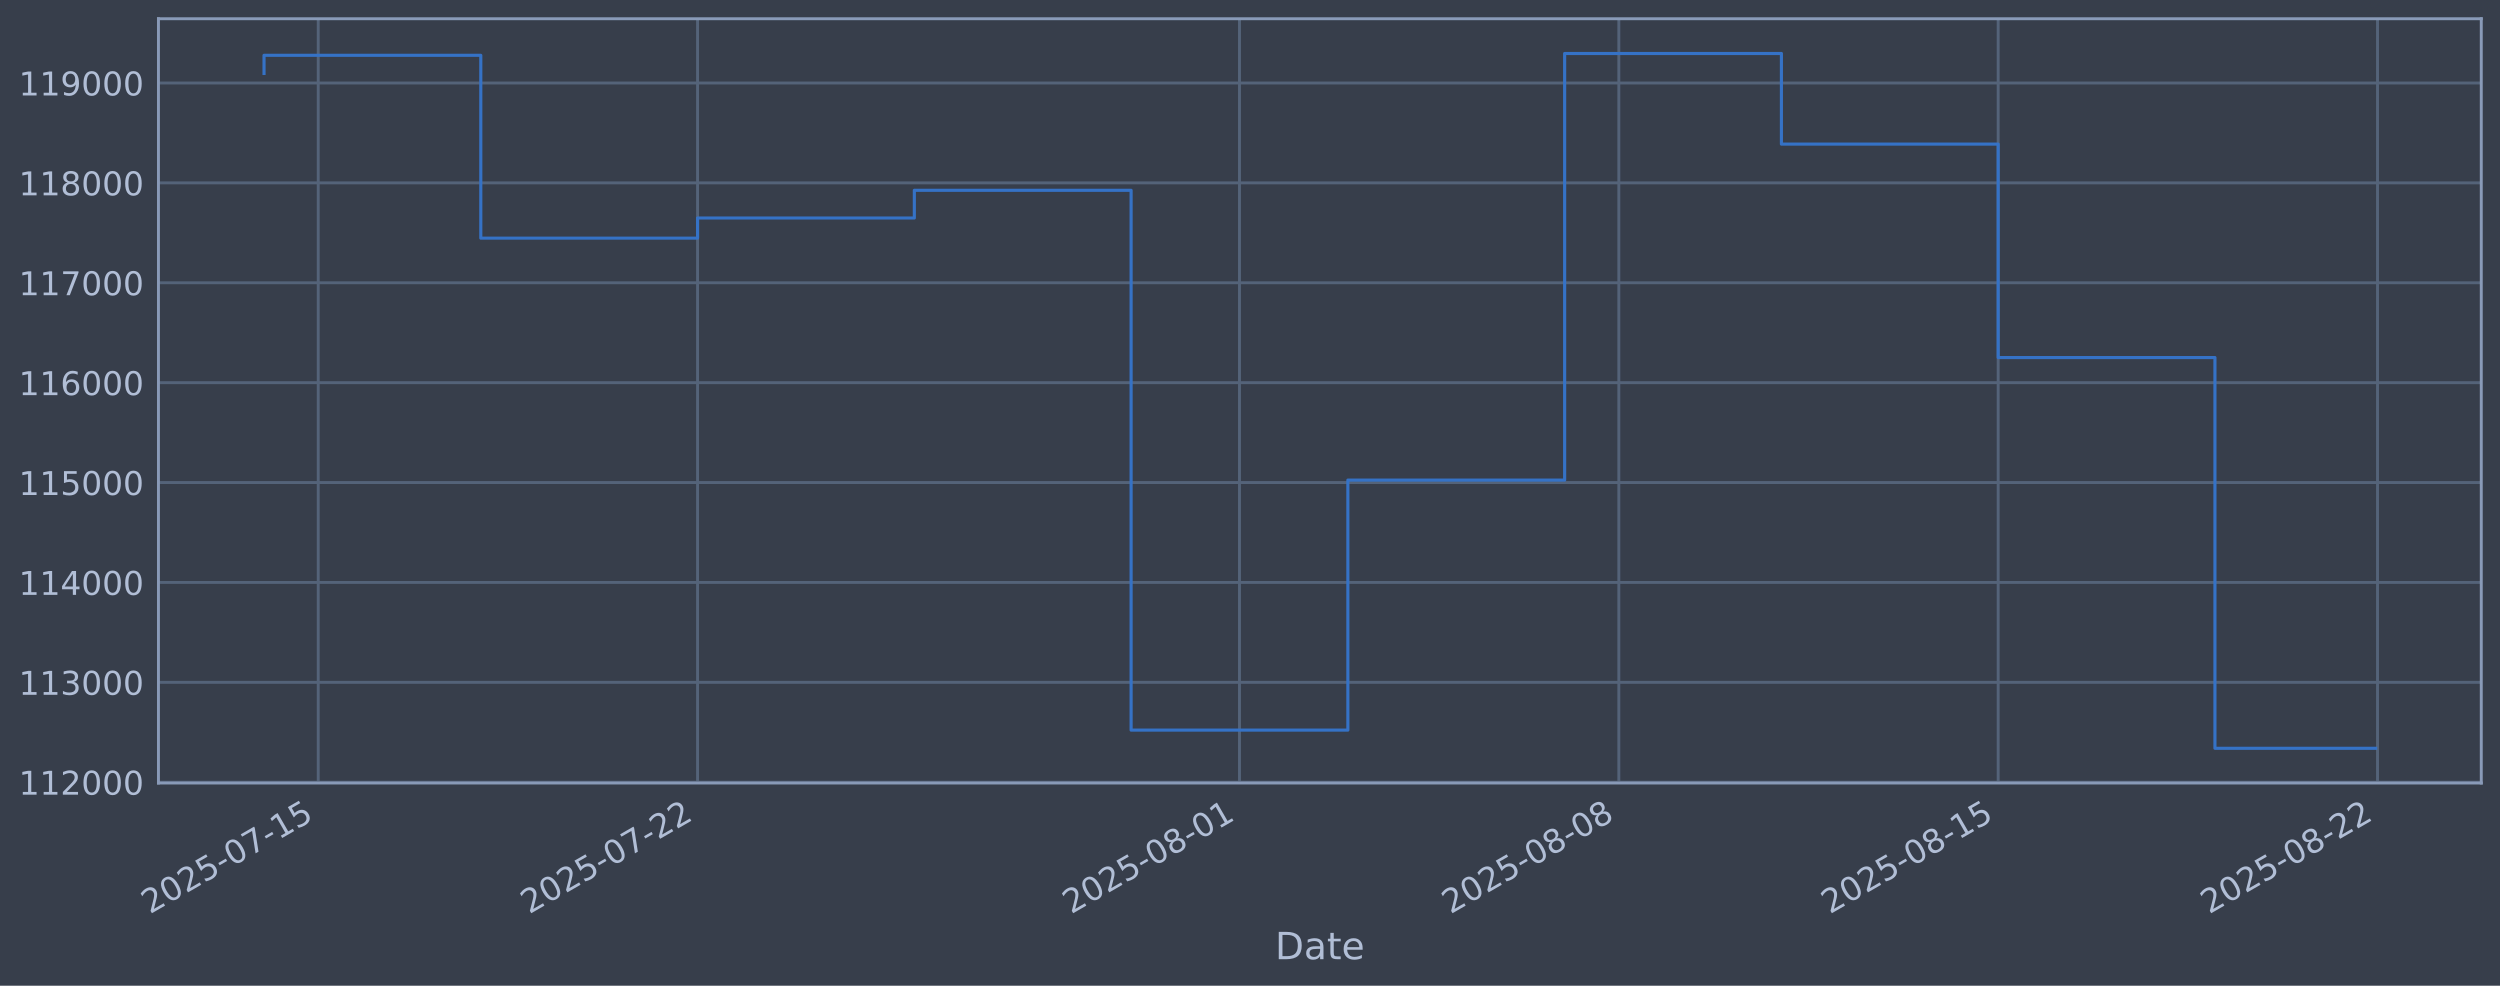
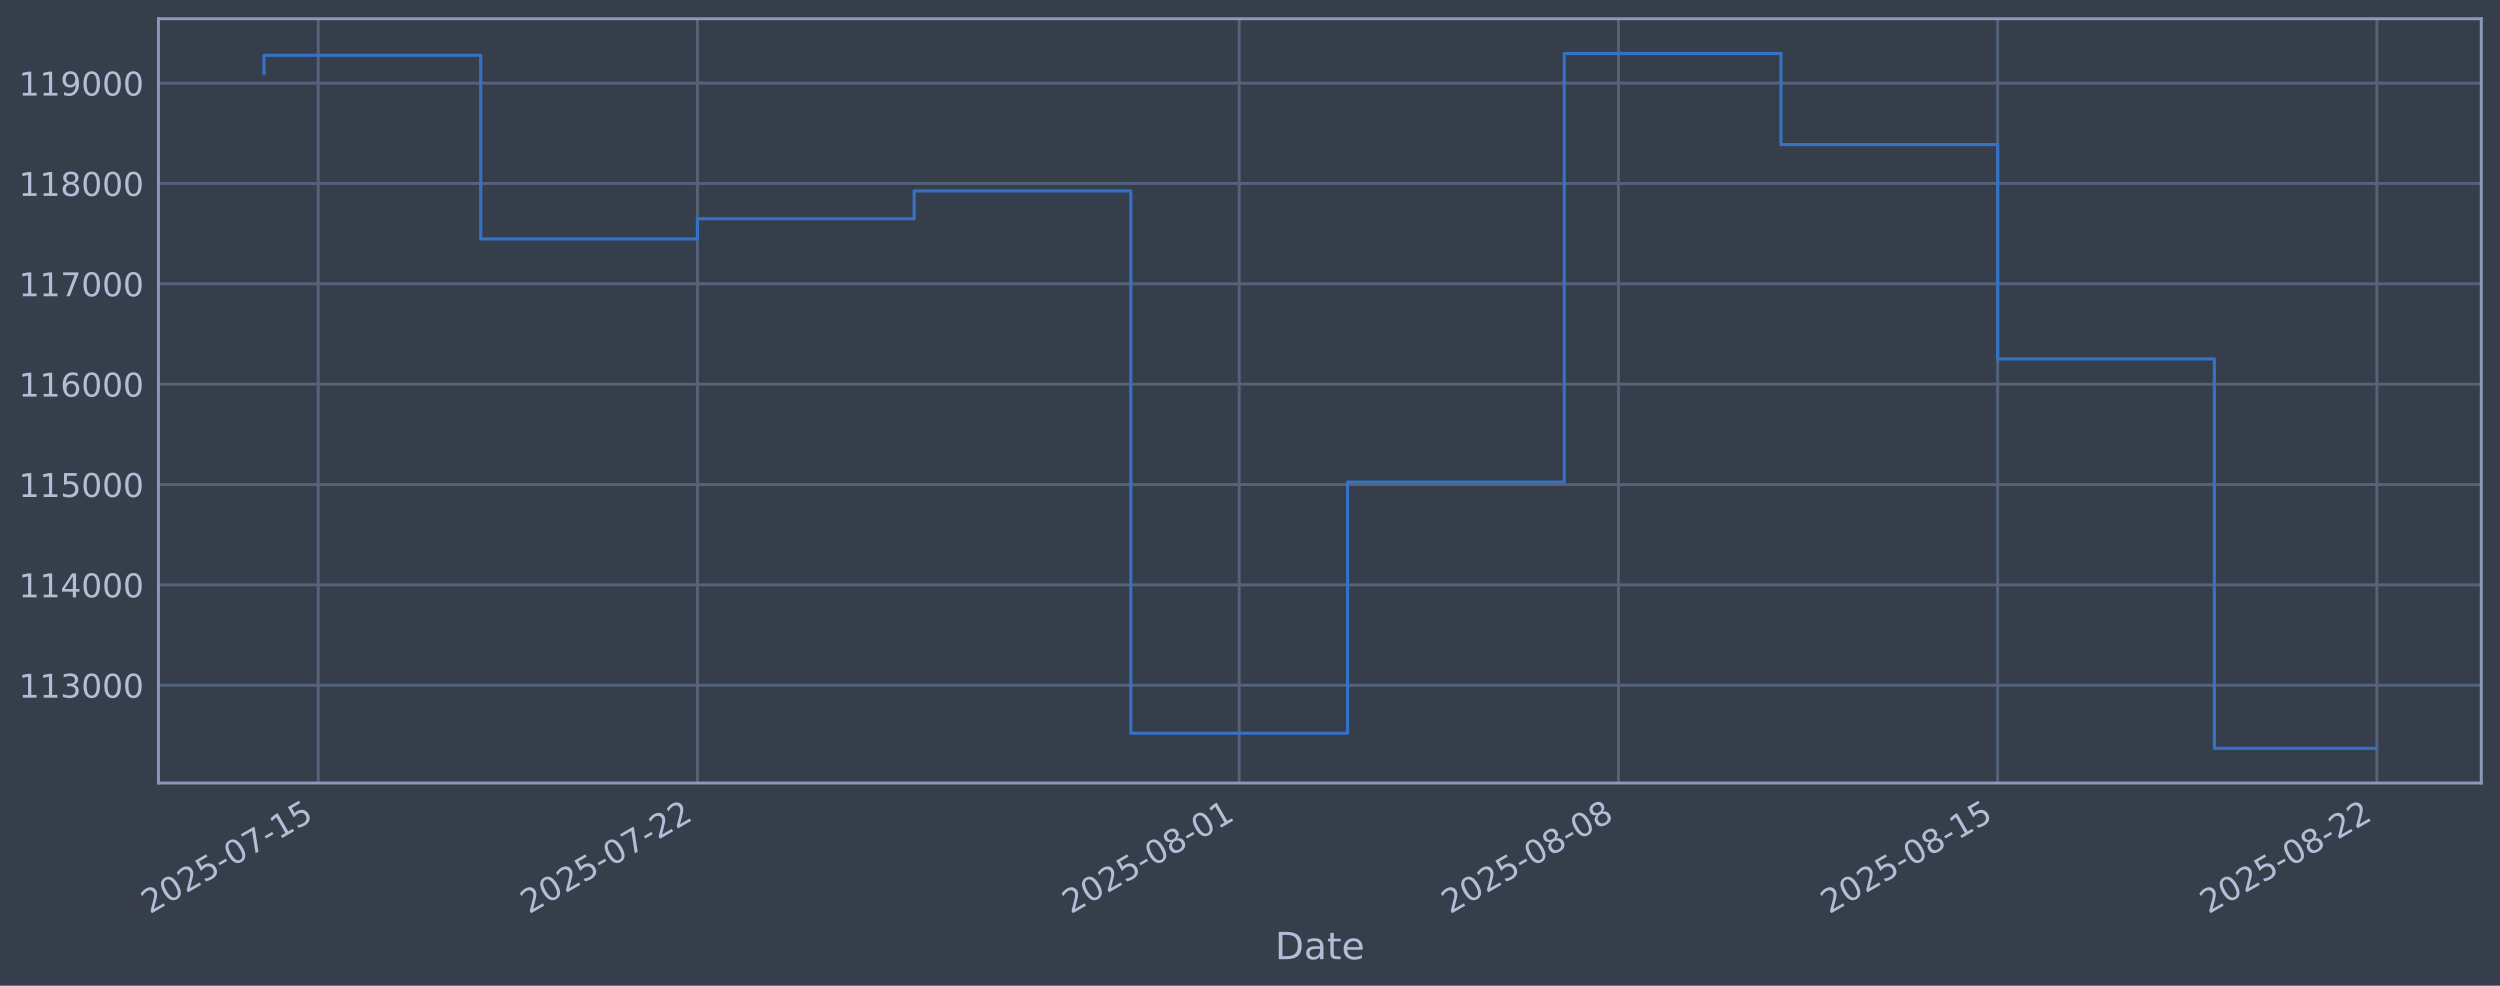
<svg xmlns="http://www.w3.org/2000/svg" xmlns:xlink="http://www.w3.org/1999/xlink" width="960.9pt" height="378.87pt" viewBox="0 0 960.9 378.87" version="1.1">
  <defs>
    <style type="text/css">*{stroke-linejoin: round; stroke-linecap: butt}</style>
  </defs>
  <g id="figure_1">
    <g id="patch_1">
      <path d="M 0 378.87  L 960.9 378.87  L 960.9 0  L 0 0  z " style="fill: #373e4b" />
    </g>
    <g id="axes_1">
      <g id="patch_2">
        <path d="M 60.901 300.96  L 953.701 300.96  L 953.701 7.2  L 60.901 7.2  z " style="fill: #373e4b" />
      </g>
      <g id="matplotlib.axis_1">
        <g id="xtick_1">
          <g id="line2d_1">
-             <path d="M 122.312 300.96  L 122.312 7.2  " clip-path="url(#p0b5be0f812)" style="fill: none; stroke: #546379; stroke-width: 1.12; stroke-linecap: square" />
+             <path d="M 122.305 300.96  L 122.305 7.2  " clip-path="url(#p7ec85559ea)" style="fill: none; stroke: #546379; stroke-width: 1.12; stroke-linecap: square" />
          </g>
          <g id="line2d_2" />
          <g id="text_1">
-             <g style="fill: #b1bed6" transform="translate(57.58605 351.4642) rotate(-30) scale(0.126 -0.126)">
+             <g style="fill: #b1bed6" transform="translate(57.57981 351.4642) rotate(-30) scale(0.126 -0.126)">
              <defs>
                <path id="DejaVuSans-32" d="M 1228 531  L 3431 531  L 3431 0  L 469 0  L 469 531  Q 828 903 1448 1529  Q 2069 2156 2228 2338  Q 2531 2678 2651 2914  Q 2772 3150 2772 3378  Q 2772 3750 2511 3984  Q 2250 4219 1831 4219  Q 1534 4219 1204 4116  Q 875 4013 500 3803  L 500 4441  Q 881 4594 1212 4672  Q 1544 4750 1819 4750  Q 2544 4750 2975 4387  Q 3406 4025 3406 3419  Q 3406 3131 3298 2873  Q 3191 2616 2906 2266  Q 2828 2175 2409 1742  Q 1991 1309 1228 531  z " transform="scale(0.015625)" />
                <path id="DejaVuSans-30" d="M 2034 4250  Q 1547 4250 1301 3770  Q 1056 3291 1056 2328  Q 1056 1369 1301 889  Q 1547 409 2034 409  Q 2525 409 2770 889  Q 3016 1369 3016 2328  Q 3016 3291 2770 3770  Q 2525 4250 2034 4250  z M 2034 4750  Q 2819 4750 3233 4129  Q 3647 3509 3647 2328  Q 3647 1150 3233 529  Q 2819 -91 2034 -91  Q 1250 -91 836 529  Q 422 1150 422 2328  Q 422 3509 836 4129  Q 1250 4750 2034 4750  z " transform="scale(0.015625)" />
                <path id="DejaVuSans-35" d="M 691 4666  L 3169 4666  L 3169 4134  L 1269 4134  L 1269 2991  Q 1406 3038 1543 3061  Q 1681 3084 1819 3084  Q 2600 3084 3056 2656  Q 3513 2228 3513 1497  Q 3513 744 3044 326  Q 2575 -91 1722 -91  Q 1428 -91 1123 -41  Q 819 9 494 109  L 494 744  Q 775 591 1075 516  Q 1375 441 1709 441  Q 2250 441 2565 725  Q 2881 1009 2881 1497  Q 2881 1984 2565 2268  Q 2250 2553 1709 2553  Q 1456 2553 1204 2497  Q 953 2441 691 2322  L 691 4666  z " transform="scale(0.015625)" />
                <path id="DejaVuSans-2d" d="M 313 2009  L 1997 2009  L 1997 1497  L 313 1497  L 313 2009  z " transform="scale(0.015625)" />
                <path id="DejaVuSans-37" d="M 525 4666  L 3525 4666  L 3525 4397  L 1831 0  L 1172 0  L 2766 4134  L 525 4134  L 525 4666  z " transform="scale(0.015625)" />
                <path id="DejaVuSans-31" d="M 794 531  L 1825 531  L 1825 4091  L 703 3866  L 703 4441  L 1819 4666  L 2450 4666  L 2450 531  L 3481 531  L 3481 0  L 794 0  L 794 531  z " transform="scale(0.015625)" />
              </defs>
              <use xlink:href="#DejaVuSans-32" />
              <use xlink:href="#DejaVuSans-30" transform="translate(63.62305 0)" />
              <use xlink:href="#DejaVuSans-32" transform="translate(127.2461 0)" />
              <use xlink:href="#DejaVuSans-35" transform="translate(190.8691 0)" />
              <use xlink:href="#DejaVuSans-2d" transform="translate(254.4922 0)" />
              <use xlink:href="#DejaVuSans-30" transform="translate(290.5762 0)" />
              <use xlink:href="#DejaVuSans-37" transform="translate(354.1992 0)" />
              <use xlink:href="#DejaVuSans-2d" transform="translate(417.8223 0)" />
              <use xlink:href="#DejaVuSans-31" transform="translate(453.9062 0)" />
              <use xlink:href="#DejaVuSans-35" transform="translate(517.5293 0)" />
            </g>
          </g>
        </g>
        <g id="xtick_2">
          <g id="line2d_3">
-             <path d="M 268.116 300.96  L 268.116 7.2  " clip-path="url(#p0b5be0f812)" style="fill: none; stroke: #546379; stroke-width: 1.12; stroke-linecap: square" />
+             <path d="M 268.066 300.96  L 268.066 7.2  " clip-path="url(#p7ec85559ea)" style="fill: none; stroke: #546379; stroke-width: 1.12; stroke-linecap: square" />
          </g>
          <g id="line2d_4" />
          <g id="text_2">
-             <g style="fill: #b1bed6" transform="translate(203.3908 351.4642) rotate(-30) scale(0.126 -0.126)">
+             <g style="fill: #b1bed6" transform="translate(203.3408 351.4642) rotate(-30) scale(0.126 -0.126)">
              <use xlink:href="#DejaVuSans-32" />
              <use xlink:href="#DejaVuSans-30" transform="translate(63.62305 0)" />
              <use xlink:href="#DejaVuSans-32" transform="translate(127.2461 0)" />
              <use xlink:href="#DejaVuSans-35" transform="translate(190.8691 0)" />
              <use xlink:href="#DejaVuSans-2d" transform="translate(254.4922 0)" />
              <use xlink:href="#DejaVuSans-30" transform="translate(290.5762 0)" />
              <use xlink:href="#DejaVuSans-37" transform="translate(354.1992 0)" />
              <use xlink:href="#DejaVuSans-2d" transform="translate(417.8223 0)" />
              <use xlink:href="#DejaVuSans-32" transform="translate(453.9062 0)" />
              <use xlink:href="#DejaVuSans-32" transform="translate(517.5293 0)" />
            </g>
          </g>
        </g>
        <g id="xtick_3">
          <g id="line2d_5">
-             <path d="M 476.409 300.96  L 476.409 7.2  " clip-path="url(#p0b5be0f812)" style="fill: none; stroke: #546379; stroke-width: 1.12; stroke-linecap: square" />
+             <path d="M 476.296 300.96  L 476.296 7.2  " clip-path="url(#p7ec85559ea)" style="fill: none; stroke: #546379; stroke-width: 1.12; stroke-linecap: square" />
          </g>
          <g id="line2d_6" />
          <g id="text_3">
-             <g style="fill: #b1bed6" transform="translate(411.6832 351.4642) rotate(-30) scale(0.126 -0.126)">
+             <g style="fill: #b1bed6" transform="translate(411.5709 351.4642) rotate(-30) scale(0.126 -0.126)">
              <defs>
                <path id="DejaVuSans-38" d="M 2034 2216  Q 1584 2216 1326 1975  Q 1069 1734 1069 1313  Q 1069 891 1326 650  Q 1584 409 2034 409  Q 2484 409 2743 651  Q 3003 894 3003 1313  Q 3003 1734 2745 1975  Q 2488 2216 2034 2216  z M 1403 2484  Q 997 2584 770 2862  Q 544 3141 544 3541  Q 544 4100 942 4425  Q 1341 4750 2034 4750  Q 2731 4750 3128 4425  Q 3525 4100 3525 3541  Q 3525 3141 3298 2862  Q 3072 2584 2669 2484  Q 3125 2378 3379 2068  Q 3634 1759 3634 1313  Q 3634 634 3220 271  Q 2806 -91 2034 -91  Q 1263 -91 848 271  Q 434 634 434 1313  Q 434 1759 690 2068  Q 947 2378 1403 2484  z M 1172 3481  Q 1172 3119 1398 2916  Q 1625 2713 2034 2713  Q 2441 2713 2670 2916  Q 2900 3119 2900 3481  Q 2900 3844 2670 4047  Q 2441 4250 2034 4250  Q 1625 4250 1398 4047  Q 1172 3844 1172 3481  z " transform="scale(0.015625)" />
              </defs>
              <use xlink:href="#DejaVuSans-32" />
              <use xlink:href="#DejaVuSans-30" transform="translate(63.62305 0)" />
              <use xlink:href="#DejaVuSans-32" transform="translate(127.2461 0)" />
              <use xlink:href="#DejaVuSans-35" transform="translate(190.8691 0)" />
              <use xlink:href="#DejaVuSans-2d" transform="translate(254.4922 0)" />
              <use xlink:href="#DejaVuSans-30" transform="translate(290.5762 0)" />
              <use xlink:href="#DejaVuSans-38" transform="translate(354.1992 0)" />
              <use xlink:href="#DejaVuSans-2d" transform="translate(417.8223 0)" />
              <use xlink:href="#DejaVuSans-30" transform="translate(453.9062 0)" />
              <use xlink:href="#DejaVuSans-31" transform="translate(517.5293 0)" />
            </g>
          </g>
        </g>
        <g id="xtick_4">
          <g id="line2d_7">
-             <path d="M 622.213 300.96  L 622.213 7.2  " clip-path="url(#p0b5be0f812)" style="fill: none; stroke: #546379; stroke-width: 1.12; stroke-linecap: square" />
+             <path d="M 622.057 300.96  L 622.057 7.2  " clip-path="url(#p7ec85559ea)" style="fill: none; stroke: #546379; stroke-width: 1.12; stroke-linecap: square" />
          </g>
          <g id="line2d_8" />
          <g id="text_4">
-             <g style="fill: #b1bed6" transform="translate(557.4879 351.4642) rotate(-30) scale(0.126 -0.126)">
+             <g style="fill: #b1bed6" transform="translate(557.3319 351.4642) rotate(-30) scale(0.126 -0.126)">
              <use xlink:href="#DejaVuSans-32" />
              <use xlink:href="#DejaVuSans-30" transform="translate(63.62305 0)" />
              <use xlink:href="#DejaVuSans-32" transform="translate(127.2461 0)" />
              <use xlink:href="#DejaVuSans-35" transform="translate(190.8691 0)" />
              <use xlink:href="#DejaVuSans-2d" transform="translate(254.4922 0)" />
              <use xlink:href="#DejaVuSans-30" transform="translate(290.5762 0)" />
              <use xlink:href="#DejaVuSans-38" transform="translate(354.1992 0)" />
              <use xlink:href="#DejaVuSans-2d" transform="translate(417.8223 0)" />
              <use xlink:href="#DejaVuSans-30" transform="translate(453.9062 0)" />
              <use xlink:href="#DejaVuSans-38" transform="translate(517.5293 0)" />
            </g>
          </g>
        </g>
        <g id="xtick_5">
          <g id="line2d_9">
-             <path d="M 768.018 300.96  L 768.018 7.2  " clip-path="url(#p0b5be0f812)" style="fill: none; stroke: #546379; stroke-width: 1.12; stroke-linecap: square" />
+             <path d="M 767.818 300.96  L 767.818 7.2  " clip-path="url(#p7ec85559ea)" style="fill: none; stroke: #546379; stroke-width: 1.12; stroke-linecap: square" />
          </g>
          <g id="line2d_10" />
          <g id="text_5">
-             <g style="fill: #b1bed6" transform="translate(703.2926 351.4642) rotate(-30) scale(0.126 -0.126)">
+             <g style="fill: #b1bed6" transform="translate(703.0929 351.4642) rotate(-30) scale(0.126 -0.126)">
              <use xlink:href="#DejaVuSans-32" />
              <use xlink:href="#DejaVuSans-30" transform="translate(63.62305 0)" />
              <use xlink:href="#DejaVuSans-32" transform="translate(127.2461 0)" />
              <use xlink:href="#DejaVuSans-35" transform="translate(190.8691 0)" />
              <use xlink:href="#DejaVuSans-2d" transform="translate(254.4922 0)" />
              <use xlink:href="#DejaVuSans-30" transform="translate(290.5762 0)" />
              <use xlink:href="#DejaVuSans-38" transform="translate(354.1992 0)" />
              <use xlink:href="#DejaVuSans-2d" transform="translate(417.8223 0)" />
              <use xlink:href="#DejaVuSans-31" transform="translate(453.9062 0)" />
              <use xlink:href="#DejaVuSans-35" transform="translate(517.5293 0)" />
            </g>
          </g>
        </g>
        <g id="xtick_6">
          <g id="line2d_11">
-             <path d="M 913.823 300.96  L 913.823 7.2  " clip-path="url(#p0b5be0f812)" style="fill: none; stroke: #546379; stroke-width: 1.12; stroke-linecap: square" />
+             <path d="M 913.579 300.96  L 913.579 7.2  " clip-path="url(#p7ec85559ea)" style="fill: none; stroke: #546379; stroke-width: 1.12; stroke-linecap: square" />
          </g>
          <g id="line2d_12" />
          <g id="text_6">
-             <g style="fill: #b1bed6" transform="translate(849.0973 351.4642) rotate(-30) scale(0.126 -0.126)">
+             <g style="fill: #b1bed6" transform="translate(848.8539 351.4642) rotate(-30) scale(0.126 -0.126)">
              <use xlink:href="#DejaVuSans-32" />
              <use xlink:href="#DejaVuSans-30" transform="translate(63.62305 0)" />
              <use xlink:href="#DejaVuSans-32" transform="translate(127.2461 0)" />
              <use xlink:href="#DejaVuSans-35" transform="translate(190.8691 0)" />
              <use xlink:href="#DejaVuSans-2d" transform="translate(254.4922 0)" />
              <use xlink:href="#DejaVuSans-30" transform="translate(290.5762 0)" />
              <use xlink:href="#DejaVuSans-38" transform="translate(354.1992 0)" />
              <use xlink:href="#DejaVuSans-2d" transform="translate(417.8223 0)" />
              <use xlink:href="#DejaVuSans-32" transform="translate(453.9062 0)" />
              <use xlink:href="#DejaVuSans-32" transform="translate(517.5293 0)" />
            </g>
          </g>
        </g>
        <g id="text_7">
          <g style="fill: #b1bed6" transform="translate(490.0914 368.6753) scale(0.144 -0.144)">
            <defs>
              <path id="DejaVuSans-44" d="M 1259 4147  L 1259 519  L 2022 519  Q 2988 519 3436 956  Q 3884 1394 3884 2338  Q 3884 3275 3436 3711  Q 2988 4147 2022 4147  L 1259 4147  z M 628 4666  L 1925 4666  Q 3281 4666 3915 4102  Q 4550 3538 4550 2338  Q 4550 1131 3912 565  Q 3275 0 1925 0  L 628 0  L 628 4666  z " transform="scale(0.015625)" />
              <path id="DejaVuSans-61" d="M 2194 1759  Q 1497 1759 1228 1600  Q 959 1441 959 1056  Q 959 750 1161 570  Q 1363 391 1709 391  Q 2188 391 2477 730  Q 2766 1069 2766 1631  L 2766 1759  L 2194 1759  z M 3341 1997  L 3341 0  L 2766 0  L 2766 531  Q 2569 213 2275 61  Q 1981 -91 1556 -91  Q 1019 -91 701 211  Q 384 513 384 1019  Q 384 1609 779 1909  Q 1175 2209 1959 2209  L 2766 2209  L 2766 2266  Q 2766 2663 2505 2880  Q 2244 3097 1772 3097  Q 1472 3097 1187 3025  Q 903 2953 641 2809  L 641 3341  Q 956 3463 1253 3523  Q 1550 3584 1831 3584  Q 2591 3584 2966 3190  Q 3341 2797 3341 1997  z " transform="scale(0.015625)" />
              <path id="DejaVuSans-74" d="M 1172 4494  L 1172 3500  L 2356 3500  L 2356 3053  L 1172 3053  L 1172 1153  Q 1172 725 1289 603  Q 1406 481 1766 481  L 2356 481  L 2356 0  L 1766 0  Q 1100 0 847 248  Q 594 497 594 1153  L 594 3053  L 172 3053  L 172 3500  L 594 3500  L 594 4494  L 1172 4494  z " transform="scale(0.015625)" />
              <path id="DejaVuSans-65" d="M 3597 1894  L 3597 1613  L 953 1613  Q 991 1019 1311 708  Q 1631 397 2203 397  Q 2534 397 2845 478  Q 3156 559 3463 722  L 3463 178  Q 3153 47 2828 -22  Q 2503 -91 2169 -91  Q 1331 -91 842 396  Q 353 884 353 1716  Q 353 2575 817 3079  Q 1281 3584 2069 3584  Q 2775 3584 3186 3129  Q 3597 2675 3597 1894  z M 3022 2063  Q 3016 2534 2758 2815  Q 2500 3097 2075 3097  Q 1594 3097 1305 2825  Q 1016 2553 972 2059  L 3022 2063  z " transform="scale(0.015625)" />
            </defs>
            <use xlink:href="#DejaVuSans-44" />
            <use xlink:href="#DejaVuSans-61" transform="translate(77.00195 0)" />
            <use xlink:href="#DejaVuSans-74" transform="translate(138.2812 0)" />
            <use xlink:href="#DejaVuSans-65" transform="translate(177.4902 0)" />
          </g>
        </g>
      </g>
      <g id="matplotlib.axis_2">
        <g id="ytick_1">
          <g id="line2d_13">
-             <path d="M 60.901 300.653  L 953.701 300.653  " clip-path="url(#p0b5be0f812)" style="fill: none; stroke: #546379; stroke-width: 1.12; stroke-linecap: square" />
+             <path d="M 60.901 263.373  L 953.701 263.373  " clip-path="url(#p7ec85559ea)" style="fill: none; stroke: #546379; stroke-width: 1.12; stroke-linecap: square" />
          </g>
          <g id="line2d_14" />
          <g id="text_8">
-             <g style="fill: #b1bed6" transform="translate(7.2 305.4401) scale(0.126 -0.126)">
-               <use xlink:href="#DejaVuSans-31" />
-               <use xlink:href="#DejaVuSans-31" transform="translate(63.62305 0)" />
-               <use xlink:href="#DejaVuSans-32" transform="translate(127.2461 0)" />
+             <g style="fill: #b1bed6" transform="translate(7.2 268.1601) scale(0.126 -0.126)">
+               <defs>
+                 <path id="DejaVuSans-33" d="M 2597 2516  Q 3050 2419 3304 2112  Q 3559 1806 3559 1356  Q 3559 666 3084 287  Q 2609 -91 1734 -91  Q 1441 -91 1130 -33  Q 819 25 488 141  L 488 750  Q 750 597 1062 519  Q 1375 441 1716 441  Q 2309 441 2620 675  Q 2931 909 2931 1356  Q 2931 1769 2642 2001  Q 2353 2234 1838 2234  L 1294 2234  L 1294 2753  L 1863 2753  Q 2328 2753 2575 2939  Q 2822 3125 2822 3475  Q 2822 3834 2567 4026  Q 2313 4219 1838 4219  Q 1578 4219 1281 4162  Q 984 4106 628 3988  L 628 4550  Q 988 4650 1302 4700  Q 1616 4750 1894 4750  Q 2613 4750 3031 4423  Q 3450 4097 3450 3541  Q 3450 3153 3228 2886  Q 3006 2619 2597 2516  z " transform="scale(0.015625)" />
+               </defs>
+               <use xlink:href="#DejaVuSans-31" />
+               <use xlink:href="#DejaVuSans-31" transform="translate(63.62305 0)" />
+               <use xlink:href="#DejaVuSans-33" transform="translate(127.2461 0)" />
              <use xlink:href="#DejaVuSans-30" transform="translate(190.8691 0)" />
              <use xlink:href="#DejaVuSans-30" transform="translate(254.4922 0)" />
              <use xlink:href="#DejaVuSans-30" transform="translate(318.1152 0)" />
            </g>
          </g>
        </g>
        <g id="ytick_2">
          <g id="line2d_15">
-             <path d="M 60.901 262.259  L 953.701 262.259  " clip-path="url(#p0b5be0f812)" style="fill: none; stroke: #546379; stroke-width: 1.12; stroke-linecap: square" />
+             <path d="M 60.901 224.802  L 953.701 224.802  " clip-path="url(#p7ec85559ea)" style="fill: none; stroke: #546379; stroke-width: 1.12; stroke-linecap: square" />
          </g>
          <g id="line2d_16" />
          <g id="text_9">
-             <g style="fill: #b1bed6" transform="translate(7.2 267.0461) scale(0.126 -0.126)">
-               <defs>
-                 <path id="DejaVuSans-33" d="M 2597 2516  Q 3050 2419 3304 2112  Q 3559 1806 3559 1356  Q 3559 666 3084 287  Q 2609 -91 1734 -91  Q 1441 -91 1130 -33  Q 819 25 488 141  L 488 750  Q 750 597 1062 519  Q 1375 441 1716 441  Q 2309 441 2620 675  Q 2931 909 2931 1356  Q 2931 1769 2642 2001  Q 2353 2234 1838 2234  L 1294 2234  L 1294 2753  L 1863 2753  Q 2328 2753 2575 2939  Q 2822 3125 2822 3475  Q 2822 3834 2567 4026  Q 2313 4219 1838 4219  Q 1578 4219 1281 4162  Q 984 4106 628 3988  L 628 4550  Q 988 4650 1302 4700  Q 1616 4750 1894 4750  Q 2613 4750 3031 4423  Q 3450 4097 3450 3541  Q 3450 3153 3228 2886  Q 3006 2619 2597 2516  z " transform="scale(0.015625)" />
-               </defs>
-               <use xlink:href="#DejaVuSans-31" />
-               <use xlink:href="#DejaVuSans-31" transform="translate(63.62305 0)" />
-               <use xlink:href="#DejaVuSans-33" transform="translate(127.2461 0)" />
+             <g style="fill: #b1bed6" transform="translate(7.2 229.5892) scale(0.126 -0.126)">
+               <defs>
+                 <path id="DejaVuSans-34" d="M 2419 4116  L 825 1625  L 2419 1625  L 2419 4116  z M 2253 4666  L 3047 4666  L 3047 1625  L 3713 1625  L 3713 1100  L 3047 1100  L 3047 0  L 2419 0  L 2419 1100  L 313 1100  L 313 1709  L 2253 4666  z " transform="scale(0.015625)" />
+               </defs>
+               <use xlink:href="#DejaVuSans-31" />
+               <use xlink:href="#DejaVuSans-31" transform="translate(63.62305 0)" />
+               <use xlink:href="#DejaVuSans-34" transform="translate(127.2461 0)" />
              <use xlink:href="#DejaVuSans-30" transform="translate(190.8691 0)" />
              <use xlink:href="#DejaVuSans-30" transform="translate(254.4922 0)" />
              <use xlink:href="#DejaVuSans-30" transform="translate(318.1152 0)" />
            </g>
          </g>
        </g>
        <g id="ytick_3">
          <g id="line2d_17">
-             <path d="M 60.901 223.865  L 953.701 223.865  " clip-path="url(#p0b5be0f812)" style="fill: none; stroke: #546379; stroke-width: 1.12; stroke-linecap: square" />
+             <path d="M 60.901 186.231  L 953.701 186.231  " clip-path="url(#p7ec85559ea)" style="fill: none; stroke: #546379; stroke-width: 1.12; stroke-linecap: square" />
          </g>
          <g id="line2d_18" />
          <g id="text_10">
-             <g style="fill: #b1bed6" transform="translate(7.2 228.6521) scale(0.126 -0.126)">
-               <defs>
-                 <path id="DejaVuSans-34" d="M 2419 4116  L 825 1625  L 2419 1625  L 2419 4116  z M 2253 4666  L 3047 4666  L 3047 1625  L 3713 1625  L 3713 1100  L 3047 1100  L 3047 0  L 2419 0  L 2419 1100  L 313 1100  L 313 1709  L 2253 4666  z " transform="scale(0.015625)" />
-               </defs>
-               <use xlink:href="#DejaVuSans-31" />
-               <use xlink:href="#DejaVuSans-31" transform="translate(63.62305 0)" />
-               <use xlink:href="#DejaVuSans-34" transform="translate(127.2461 0)" />
+             <g style="fill: #b1bed6" transform="translate(7.2 191.0182) scale(0.126 -0.126)">
+               <use xlink:href="#DejaVuSans-31" />
+               <use xlink:href="#DejaVuSans-31" transform="translate(63.62305 0)" />
+               <use xlink:href="#DejaVuSans-35" transform="translate(127.2461 0)" />
              <use xlink:href="#DejaVuSans-30" transform="translate(190.8691 0)" />
              <use xlink:href="#DejaVuSans-30" transform="translate(254.4922 0)" />
              <use xlink:href="#DejaVuSans-30" transform="translate(318.1152 0)" />
            </g>
          </g>
        </g>
        <g id="ytick_4">
          <g id="line2d_19">
-             <path d="M 60.901 185.471  L 953.701 185.471  " clip-path="url(#p0b5be0f812)" style="fill: none; stroke: #546379; stroke-width: 1.12; stroke-linecap: square" />
+             <path d="M 60.901 147.66  L 953.701 147.66  " clip-path="url(#p7ec85559ea)" style="fill: none; stroke: #546379; stroke-width: 1.12; stroke-linecap: square" />
          </g>
          <g id="line2d_20" />
          <g id="text_11">
-             <g style="fill: #b1bed6" transform="translate(7.2 190.2581) scale(0.126 -0.126)">
-               <use xlink:href="#DejaVuSans-31" />
-               <use xlink:href="#DejaVuSans-31" transform="translate(63.62305 0)" />
-               <use xlink:href="#DejaVuSans-35" transform="translate(127.2461 0)" />
+             <g style="fill: #b1bed6" transform="translate(7.2 152.4472) scale(0.126 -0.126)">
+               <defs>
+                 <path id="DejaVuSans-36" d="M 2113 2584  Q 1688 2584 1439 2293  Q 1191 2003 1191 1497  Q 1191 994 1439 701  Q 1688 409 2113 409  Q 2538 409 2786 701  Q 3034 994 3034 1497  Q 3034 2003 2786 2293  Q 2538 2584 2113 2584  z M 3366 4563  L 3366 3988  Q 3128 4100 2886 4159  Q 2644 4219 2406 4219  Q 1781 4219 1451 3797  Q 1122 3375 1075 2522  Q 1259 2794 1537 2939  Q 1816 3084 2150 3084  Q 2853 3084 3261 2657  Q 3669 2231 3669 1497  Q 3669 778 3244 343  Q 2819 -91 2113 -91  Q 1303 -91 875 529  Q 447 1150 447 2328  Q 447 3434 972 4092  Q 1497 4750 2381 4750  Q 2619 4750 2861 4703  Q 3103 4656 3366 4563  z " transform="scale(0.015625)" />
+               </defs>
+               <use xlink:href="#DejaVuSans-31" />
+               <use xlink:href="#DejaVuSans-31" transform="translate(63.62305 0)" />
+               <use xlink:href="#DejaVuSans-36" transform="translate(127.2461 0)" />
              <use xlink:href="#DejaVuSans-30" transform="translate(190.8691 0)" />
              <use xlink:href="#DejaVuSans-30" transform="translate(254.4922 0)" />
              <use xlink:href="#DejaVuSans-30" transform="translate(318.1152 0)" />
            </g>
          </g>
        </g>
        <g id="ytick_5">
          <g id="line2d_21">
-             <path d="M 60.901 147.077  L 953.701 147.077  " clip-path="url(#p0b5be0f812)" style="fill: none; stroke: #546379; stroke-width: 1.12; stroke-linecap: square" />
+             <path d="M 60.901 109.089  L 953.701 109.089  " clip-path="url(#p7ec85559ea)" style="fill: none; stroke: #546379; stroke-width: 1.12; stroke-linecap: square" />
          </g>
          <g id="line2d_22" />
          <g id="text_12">
-             <g style="fill: #b1bed6" transform="translate(7.2 151.8641) scale(0.126 -0.126)">
-               <defs>
-                 <path id="DejaVuSans-36" d="M 2113 2584  Q 1688 2584 1439 2293  Q 1191 2003 1191 1497  Q 1191 994 1439 701  Q 1688 409 2113 409  Q 2538 409 2786 701  Q 3034 994 3034 1497  Q 3034 2003 2786 2293  Q 2538 2584 2113 2584  z M 3366 4563  L 3366 3988  Q 3128 4100 2886 4159  Q 2644 4219 2406 4219  Q 1781 4219 1451 3797  Q 1122 3375 1075 2522  Q 1259 2794 1537 2939  Q 1816 3084 2150 3084  Q 2853 3084 3261 2657  Q 3669 2231 3669 1497  Q 3669 778 3244 343  Q 2819 -91 2113 -91  Q 1303 -91 875 529  Q 447 1150 447 2328  Q 447 3434 972 4092  Q 1497 4750 2381 4750  Q 2619 4750 2861 4703  Q 3103 4656 3366 4563  z " transform="scale(0.015625)" />
-               </defs>
-               <use xlink:href="#DejaVuSans-31" />
-               <use xlink:href="#DejaVuSans-31" transform="translate(63.62305 0)" />
-               <use xlink:href="#DejaVuSans-36" transform="translate(127.2461 0)" />
+             <g style="fill: #b1bed6" transform="translate(7.2 113.8763) scale(0.126 -0.126)">
+               <use xlink:href="#DejaVuSans-31" />
+               <use xlink:href="#DejaVuSans-31" transform="translate(63.62305 0)" />
+               <use xlink:href="#DejaVuSans-37" transform="translate(127.2461 0)" />
              <use xlink:href="#DejaVuSans-30" transform="translate(190.8691 0)" />
              <use xlink:href="#DejaVuSans-30" transform="translate(254.4922 0)" />
              <use xlink:href="#DejaVuSans-30" transform="translate(318.1152 0)" />
            </g>
          </g>
        </g>
        <g id="ytick_6">
          <g id="line2d_23">
-             <path d="M 60.901 108.683  L 953.701 108.683  " clip-path="url(#p0b5be0f812)" style="fill: none; stroke: #546379; stroke-width: 1.12; stroke-linecap: square" />
+             <path d="M 60.901 70.518  L 953.701 70.518  " clip-path="url(#p7ec85559ea)" style="fill: none; stroke: #546379; stroke-width: 1.12; stroke-linecap: square" />
          </g>
          <g id="line2d_24" />
          <g id="text_13">
-             <g style="fill: #b1bed6" transform="translate(7.2 113.4701) scale(0.126 -0.126)">
-               <use xlink:href="#DejaVuSans-31" />
-               <use xlink:href="#DejaVuSans-31" transform="translate(63.62305 0)" />
-               <use xlink:href="#DejaVuSans-37" transform="translate(127.2461 0)" />
+             <g style="fill: #b1bed6" transform="translate(7.2 75.30533) scale(0.126 -0.126)">
+               <use xlink:href="#DejaVuSans-31" />
+               <use xlink:href="#DejaVuSans-31" transform="translate(63.62305 0)" />
+               <use xlink:href="#DejaVuSans-38" transform="translate(127.2461 0)" />
              <use xlink:href="#DejaVuSans-30" transform="translate(190.8691 0)" />
              <use xlink:href="#DejaVuSans-30" transform="translate(254.4922 0)" />
              <use xlink:href="#DejaVuSans-30" transform="translate(318.1152 0)" />
            </g>
          </g>
        </g>
        <g id="ytick_7">
          <g id="line2d_25">
-             <path d="M 60.901 70.289  L 953.701 70.289  " clip-path="url(#p0b5be0f812)" style="fill: none; stroke: #546379; stroke-width: 1.12; stroke-linecap: square" />
+             <path d="M 60.901 31.947  L 953.701 31.947  " clip-path="url(#p7ec85559ea)" style="fill: none; stroke: #546379; stroke-width: 1.12; stroke-linecap: square" />
          </g>
          <g id="line2d_26" />
          <g id="text_14">
-             <g style="fill: #b1bed6" transform="translate(7.2 75.0761) scale(0.126 -0.126)">
-               <use xlink:href="#DejaVuSans-31" />
-               <use xlink:href="#DejaVuSans-31" transform="translate(63.62305 0)" />
-               <use xlink:href="#DejaVuSans-38" transform="translate(127.2461 0)" />
-               <use xlink:href="#DejaVuSans-30" transform="translate(190.8691 0)" />
-               <use xlink:href="#DejaVuSans-30" transform="translate(254.4922 0)" />
-               <use xlink:href="#DejaVuSans-30" transform="translate(318.1152 0)" />
-             </g>
-           </g>
-         </g>
-         <g id="ytick_8">
-           <g id="line2d_27">
-             <path d="M 60.901 31.895  L 953.701 31.895  " clip-path="url(#p0b5be0f812)" style="fill: none; stroke: #546379; stroke-width: 1.12; stroke-linecap: square" />
-           </g>
-           <g id="line2d_28" />
-           <g id="text_15">
-             <g style="fill: #b1bed6" transform="translate(7.2 36.6821) scale(0.126 -0.126)">
+             <g style="fill: #b1bed6" transform="translate(7.2 36.73438) scale(0.126 -0.126)">
              <defs>
                <path id="DejaVuSans-39" d="M 703 97  L 703 672  Q 941 559 1184 500  Q 1428 441 1663 441  Q 2288 441 2617 861  Q 2947 1281 2994 2138  Q 2813 1869 2534 1725  Q 2256 1581 1919 1581  Q 1219 1581 811 2004  Q 403 2428 403 3163  Q 403 3881 828 4315  Q 1253 4750 1959 4750  Q 2769 4750 3195 4129  Q 3622 3509 3622 2328  Q 3622 1225 3098 567  Q 2575 -91 1691 -91  Q 1453 -91 1209 -44  Q 966 3 703 97  z M 1959 2075  Q 2384 2075 2632 2365  Q 2881 2656 2881 3163  Q 2881 3666 2632 3958  Q 2384 4250 1959 4250  Q 1534 4250 1286 3958  Q 1038 3666 1038 3163  Q 1038 2656 1286 2365  Q 1534 2075 1959 2075  z " transform="scale(0.015625)" />
              </defs>
              <use xlink:href="#DejaVuSans-31" />
              <use xlink:href="#DejaVuSans-31" transform="translate(63.62305 0)" />
              <use xlink:href="#DejaVuSans-39" transform="translate(127.2461 0)" />
              <use xlink:href="#DejaVuSans-30" transform="translate(190.8691 0)" />
              <use xlink:href="#DejaVuSans-30" transform="translate(254.4922 0)" />
              <use xlink:href="#DejaVuSans-30" transform="translate(318.1152 0)" />
            </g>
          </g>
        </g>
      </g>
-       <g id="line2d_29">
-         <path d="M 101.482 28.233  L 101.482 21.266  L 184.799 21.266  L 184.799 91.529  L 268.116 91.529  L 268.116 83.791  L 351.433 83.791  L 351.433 73.148  L 434.75 73.148  L 434.75 280.623  L 518.067 280.623  L 518.067 184.532  L 601.384 184.532  L 601.384 20.553  L 684.701 20.553  L 684.701 55.396  L 768.018 55.396  L 768.018 137.436  L 851.335 137.436  L 851.335 287.607  L 913.119 287.607  " clip-path="url(#p0b5be0f812)" style="fill: none; stroke: #3572c6; stroke-width: 1.2; stroke-linecap: square" />
+       <g id="line2d_27">
+         <path d="M 101.482 28.268  L 101.482 21.269  L 184.774 21.269  L 184.774 91.856  L 268.066 91.856  L 268.066 84.083  L 351.358 84.083  L 351.358 73.39  L 434.65 73.39  L 434.65 281.822  L 517.942 281.822  L 517.942 185.288  L 601.234 185.288  L 601.234 20.553  L 684.526 20.553  L 684.526 55.557  L 767.818 55.557  L 767.818 137.974  L 851.11 137.974  L 851.11 287.607  L 913.119 287.607  " clip-path="url(#p7ec85559ea)" style="fill: none; stroke: #3572c6; stroke-width: 1.2; stroke-linecap: square" />
      </g>
      <g id="patch_3">
        <path d="M 60.901 300.96  L 60.901 7.2  " style="fill: none; stroke: #899ab8; stroke-width: 1.12; stroke-linejoin: miter; stroke-linecap: square" />
      </g>
      <g id="patch_4">
        <path d="M 953.701 300.96  L 953.701 7.2  " style="fill: none; stroke: #899ab8; stroke-width: 1.12; stroke-linejoin: miter; stroke-linecap: square" />
      </g>
      <g id="patch_5">
        <path d="M 60.901 300.96  L 953.701 300.96  " style="fill: none; stroke: #899ab8; stroke-width: 1.12; stroke-linejoin: miter; stroke-linecap: square" />
      </g>
      <g id="patch_6">
        <path d="M 60.901 7.2  L 953.701 7.2  " style="fill: none; stroke: #899ab8; stroke-width: 1.12; stroke-linejoin: miter; stroke-linecap: square" />
      </g>
    </g>
  </g>
  <defs>
-     <clipPath id="p0b5be0f812">
+     <clipPath id="p7ec85559ea">
      <rect x="60.901" y="7.2" width="892.8" height="293.76" />
    </clipPath>
  </defs>
</svg>
